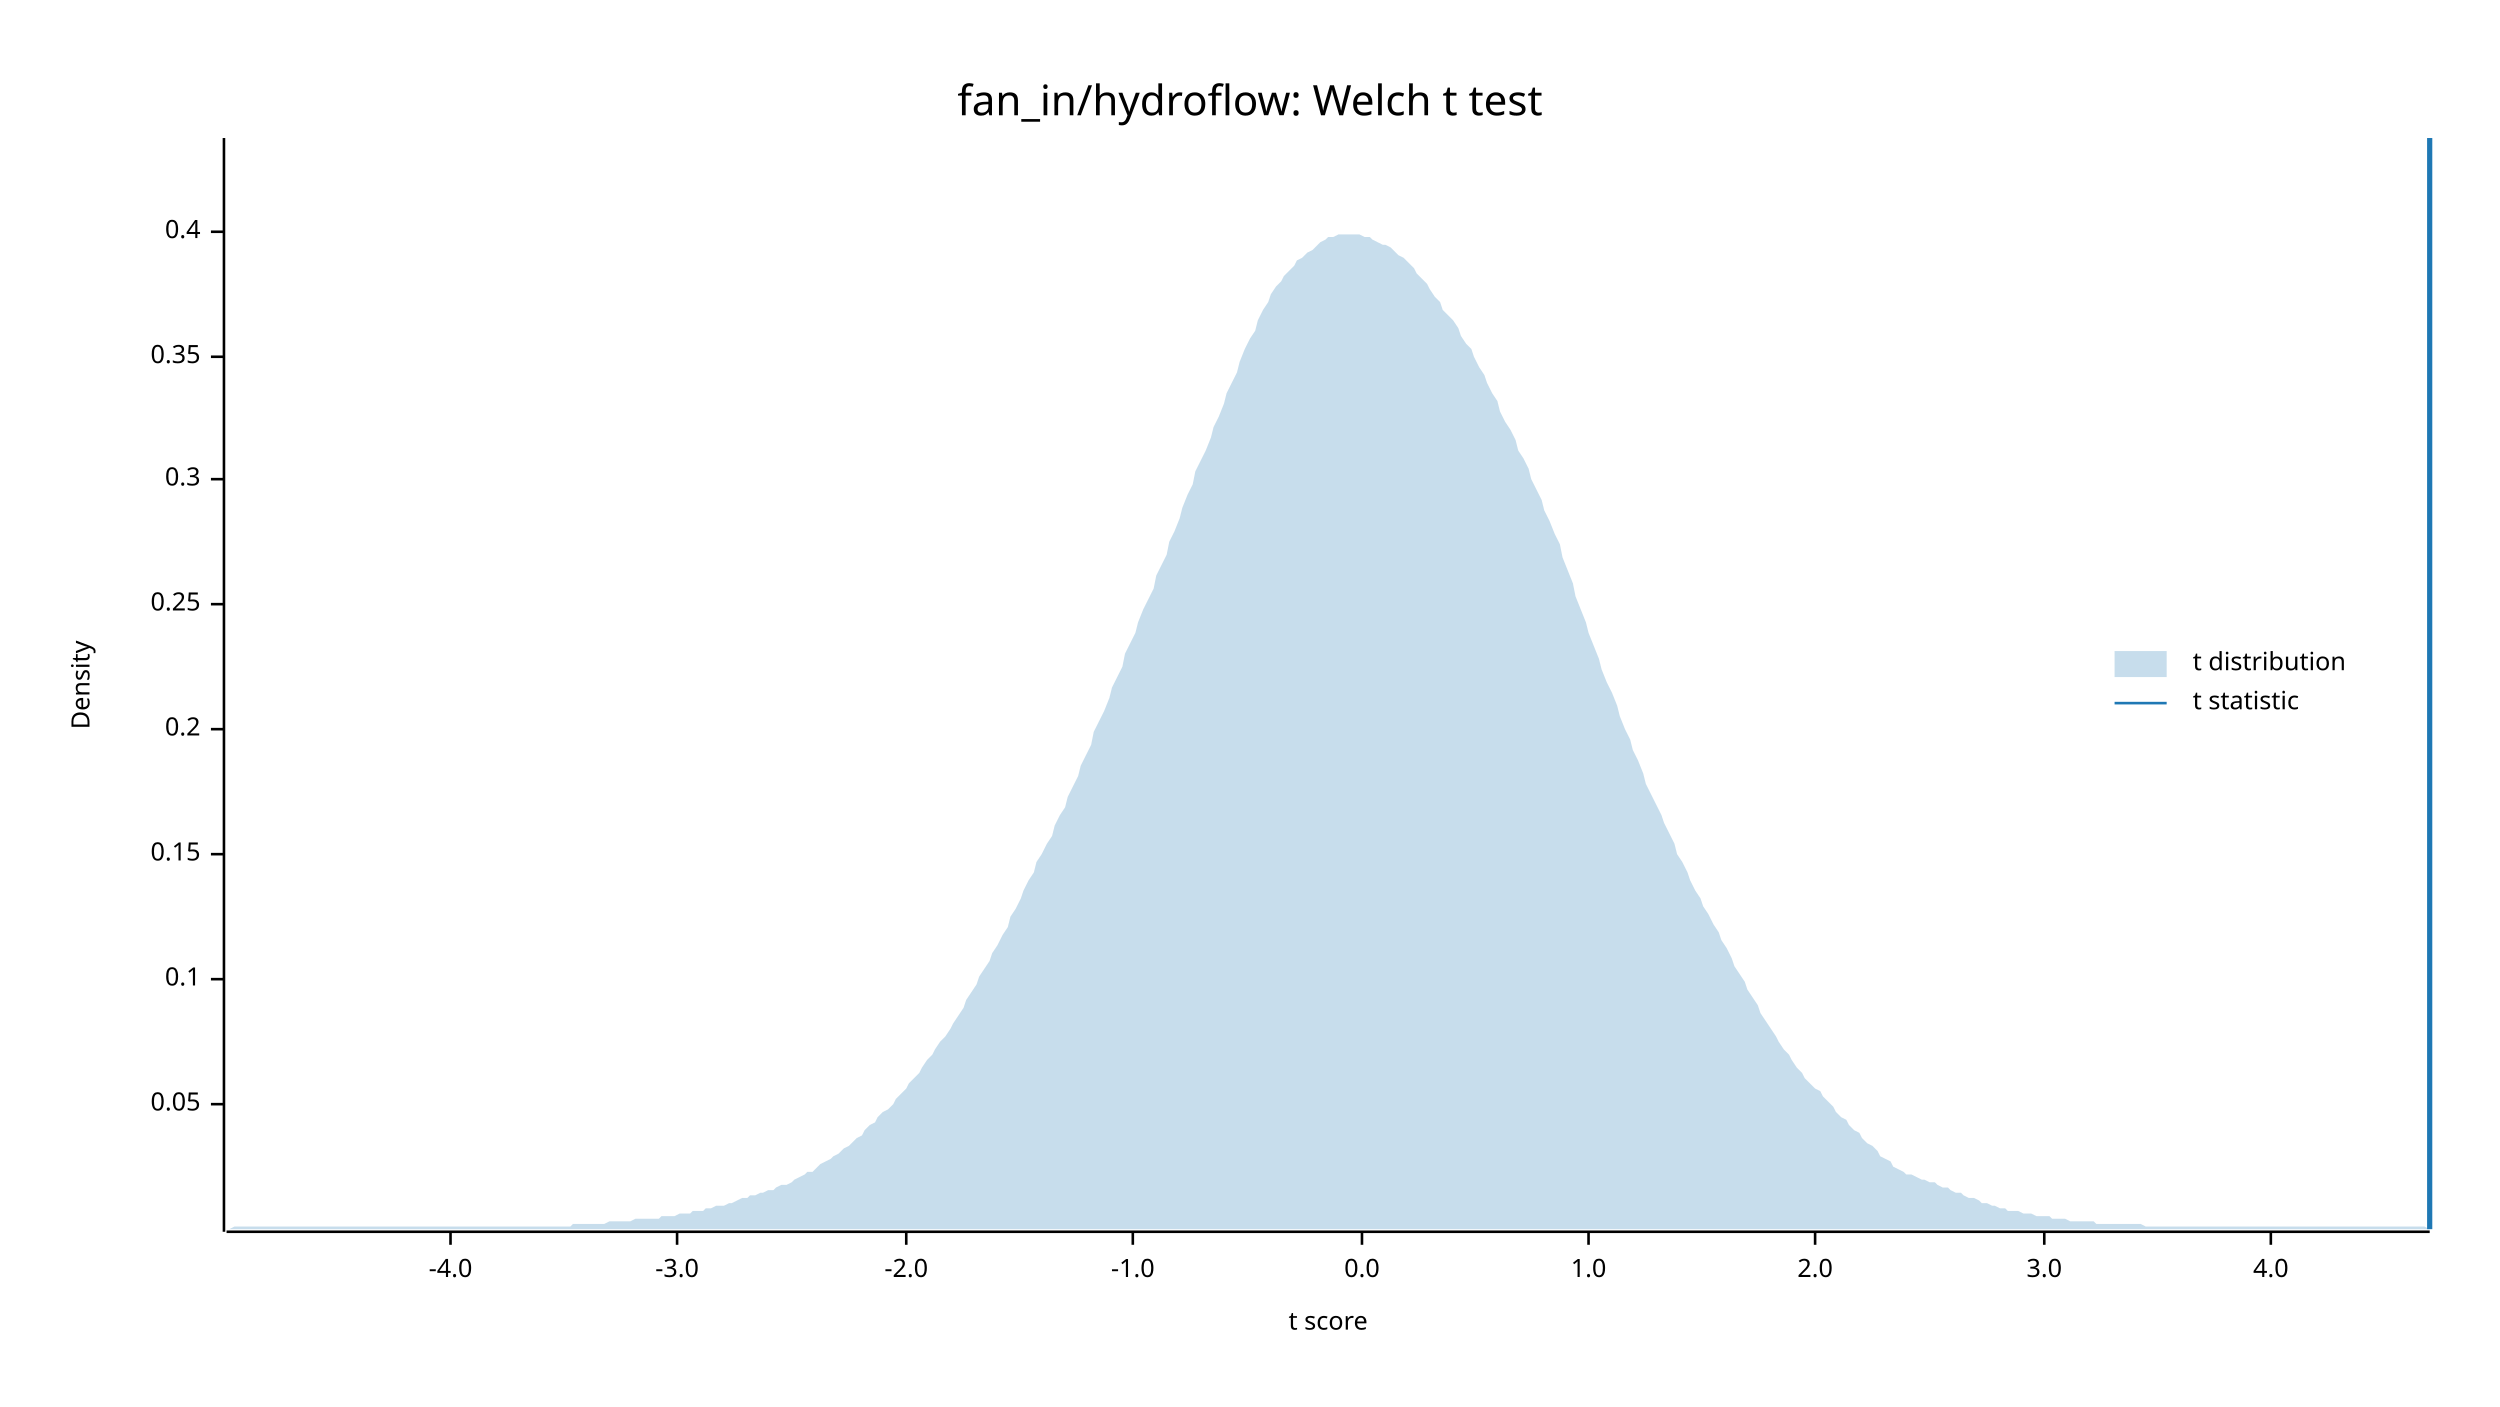
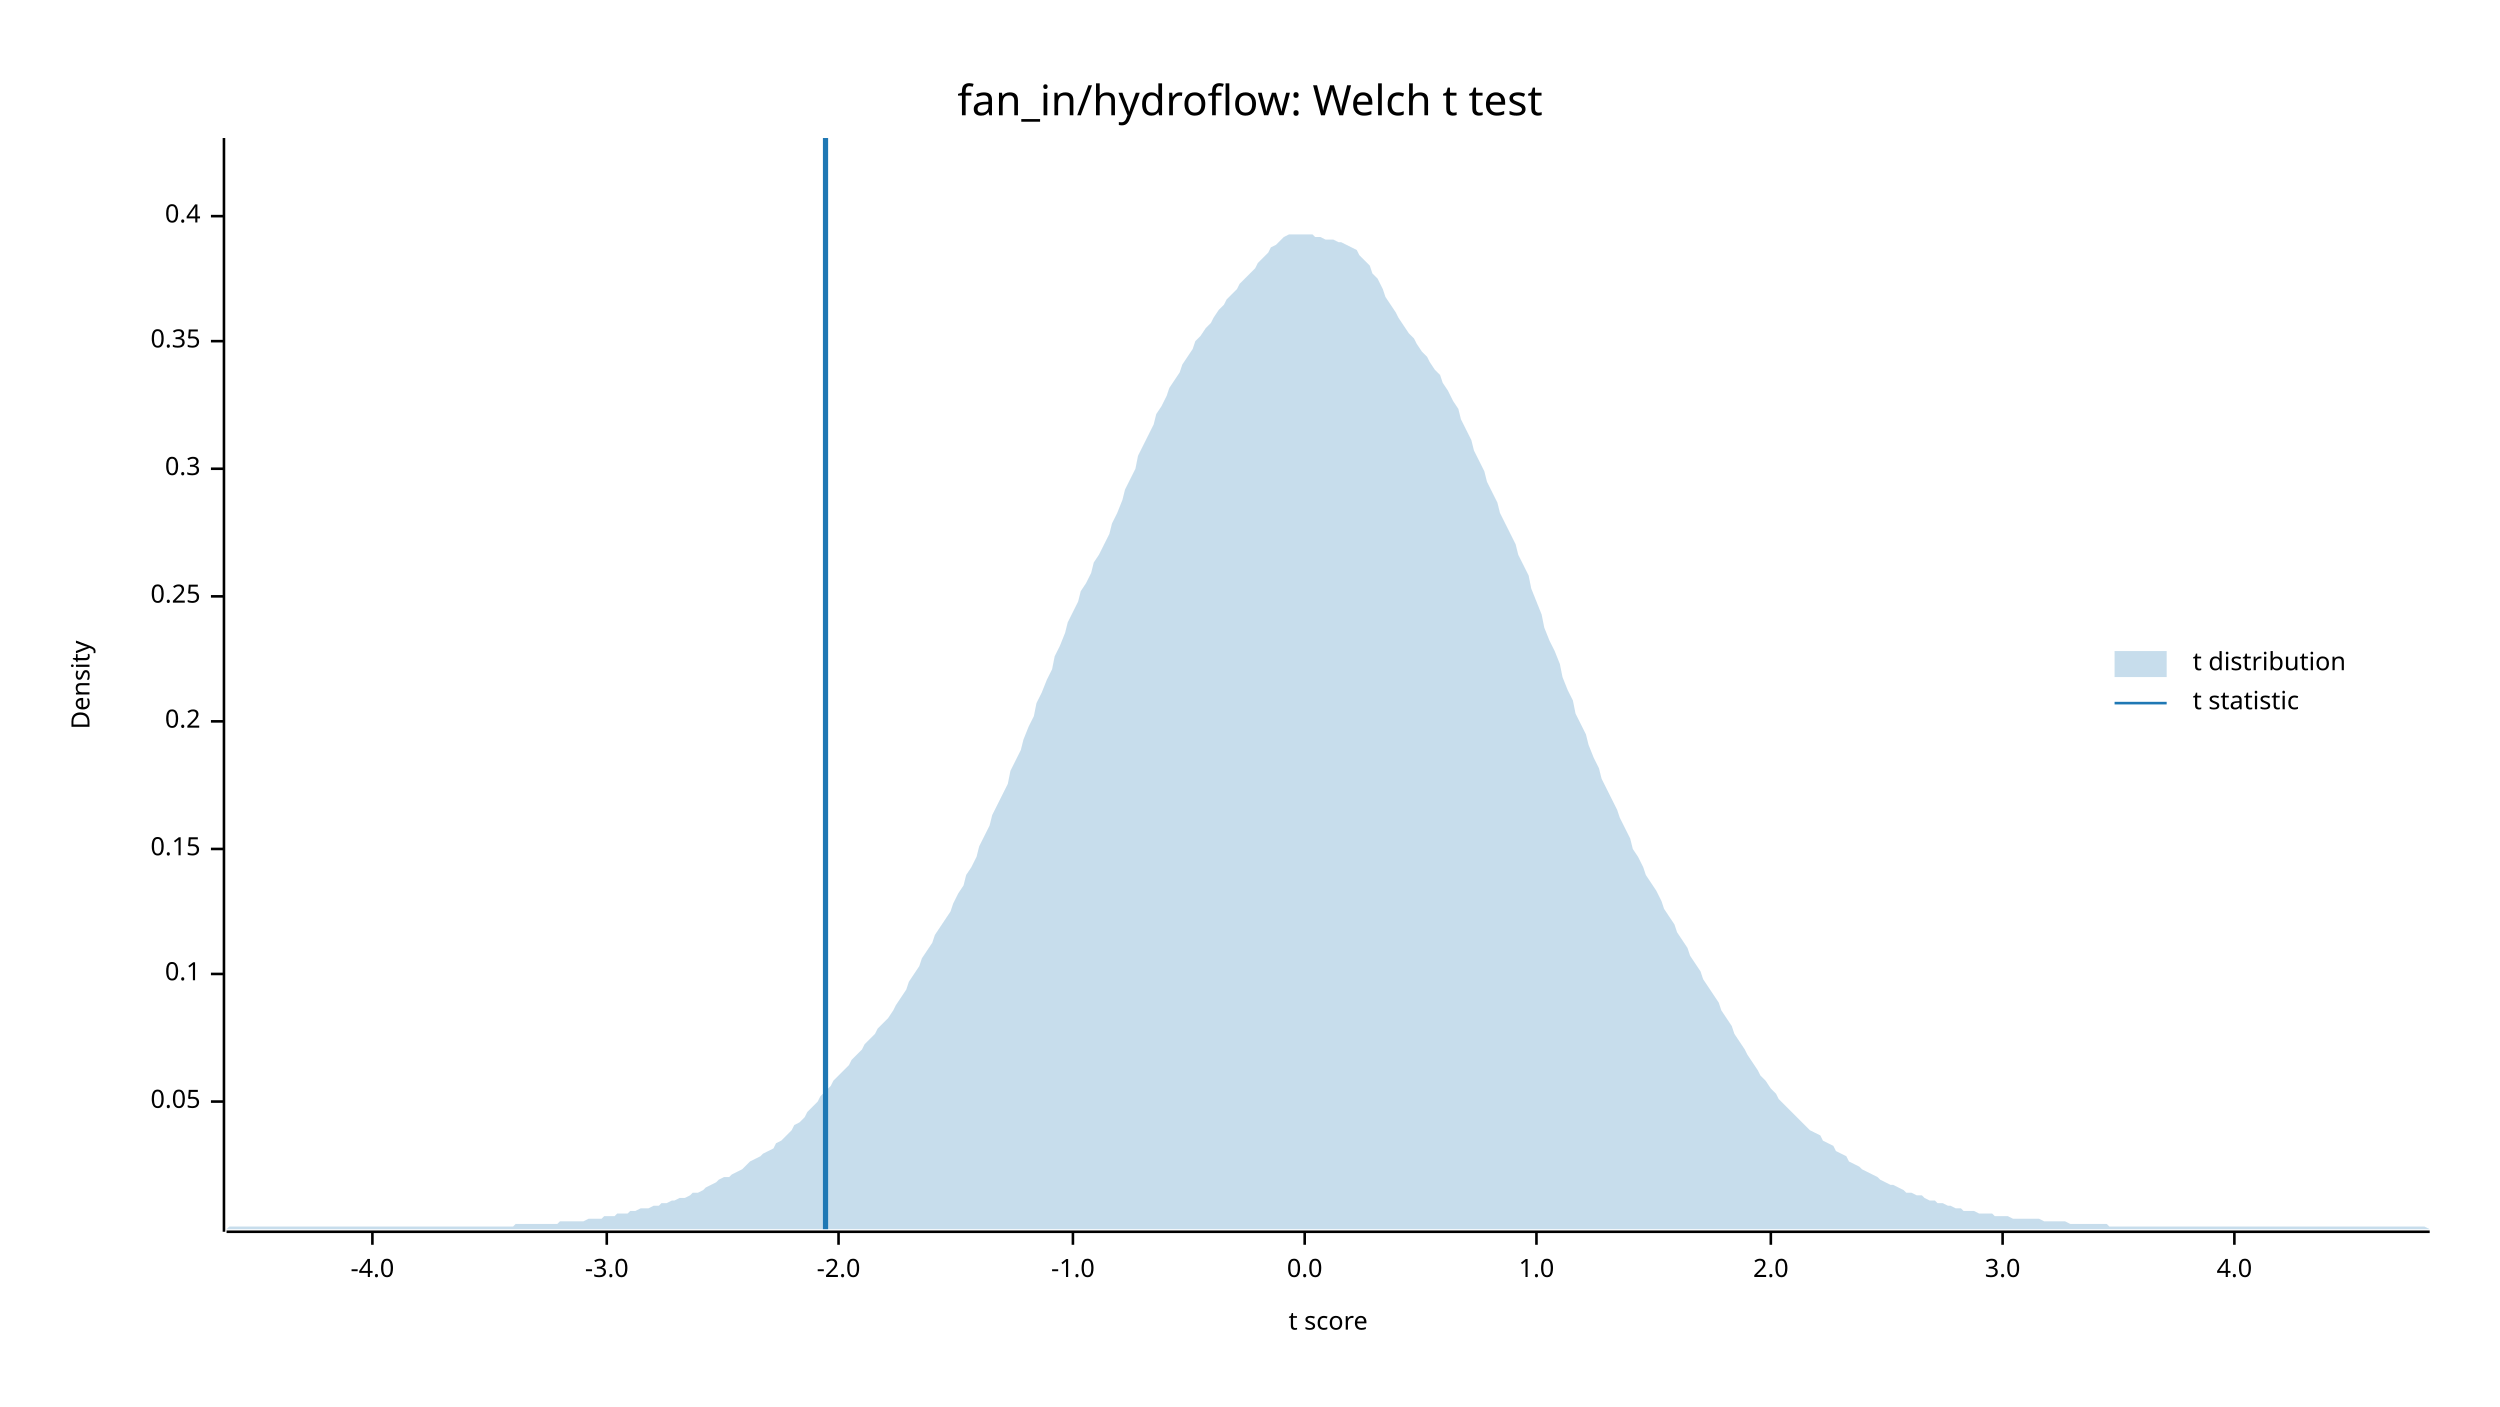
<svg xmlns="http://www.w3.org/2000/svg" width="960" height="540" viewBox="0 0 960 540">
  <text x="480" y="32" dy="0.76em" text-anchor="middle" font-family="sans-serif" font-size="16.129" opacity="1" fill="#000000">
fan_in/hydroflow: Welch t test
</text>
  <text x="27" y="263" dy="0.76em" text-anchor="middle" font-family="sans-serif" font-size="9.677" opacity="1" fill="#000000" transform="rotate(270, 27, 263)">
Density
</text>
  <text x="510" y="513" dy="-0.5ex" text-anchor="middle" font-family="sans-serif" font-size="9.677" opacity="1" fill="#000000">
t score
</text>
  <polyline fill="none" opacity="1" stroke="#000000" stroke-width="1" points="86,53 86,473 " />
-   <text x="77" y="424" dy="0.5ex" text-anchor="end" font-family="sans-serif" font-size="9.677" opacity="1" fill="#000000">
+   <text x="77" y="423" dy="0.5ex" text-anchor="end" font-family="sans-serif" font-size="9.677" opacity="1" fill="#000000">
0.05
</text>
-   <polyline fill="none" opacity="1" stroke="#000000" stroke-width="1" points="81,424 86,424 " />
-   <text x="77" y="376" dy="0.5ex" text-anchor="end" font-family="sans-serif" font-size="9.677" opacity="1" fill="#000000">
+   <polyline fill="none" opacity="1" stroke="#000000" stroke-width="1" points="81,423 86,423 " />
+   <text x="77" y="374" dy="0.5ex" text-anchor="end" font-family="sans-serif" font-size="9.677" opacity="1" fill="#000000">
0.1
</text>
-   <polyline fill="none" opacity="1" stroke="#000000" stroke-width="1" points="81,376 86,376 " />
-   <text x="77" y="328" dy="0.5ex" text-anchor="end" font-family="sans-serif" font-size="9.677" opacity="1" fill="#000000">
+   <polyline fill="none" opacity="1" stroke="#000000" stroke-width="1" points="81,374 86,374 " />
+   <text x="77" y="326" dy="0.5ex" text-anchor="end" font-family="sans-serif" font-size="9.677" opacity="1" fill="#000000">
0.15
</text>
-   <polyline fill="none" opacity="1" stroke="#000000" stroke-width="1" points="81,328 86,328 " />
-   <text x="77" y="280" dy="0.5ex" text-anchor="end" font-family="sans-serif" font-size="9.677" opacity="1" fill="#000000">
+   <polyline fill="none" opacity="1" stroke="#000000" stroke-width="1" points="81,326 86,326 " />
+   <text x="77" y="277" dy="0.5ex" text-anchor="end" font-family="sans-serif" font-size="9.677" opacity="1" fill="#000000">
0.2
</text>
-   <polyline fill="none" opacity="1" stroke="#000000" stroke-width="1" points="81,280 86,280 " />
-   <text x="77" y="232" dy="0.5ex" text-anchor="end" font-family="sans-serif" font-size="9.677" opacity="1" fill="#000000">
+   <polyline fill="none" opacity="1" stroke="#000000" stroke-width="1" points="81,277 86,277 " />
+   <text x="77" y="229" dy="0.5ex" text-anchor="end" font-family="sans-serif" font-size="9.677" opacity="1" fill="#000000">
0.25
</text>
-   <polyline fill="none" opacity="1" stroke="#000000" stroke-width="1" points="81,232 86,232 " />
-   <text x="77" y="184" dy="0.5ex" text-anchor="end" font-family="sans-serif" font-size="9.677" opacity="1" fill="#000000">
+   <polyline fill="none" opacity="1" stroke="#000000" stroke-width="1" points="81,229 86,229 " />
+   <text x="77" y="180" dy="0.5ex" text-anchor="end" font-family="sans-serif" font-size="9.677" opacity="1" fill="#000000">
0.3
</text>
-   <polyline fill="none" opacity="1" stroke="#000000" stroke-width="1" points="81,184 86,184 " />
-   <text x="77" y="137" dy="0.5ex" text-anchor="end" font-family="sans-serif" font-size="9.677" opacity="1" fill="#000000">
+   <polyline fill="none" opacity="1" stroke="#000000" stroke-width="1" points="81,180 86,180 " />
+   <text x="77" y="131" dy="0.5ex" text-anchor="end" font-family="sans-serif" font-size="9.677" opacity="1" fill="#000000">
0.35
</text>
-   <polyline fill="none" opacity="1" stroke="#000000" stroke-width="1" points="81,137 86,137 " />
-   <text x="77" y="89" dy="0.5ex" text-anchor="end" font-family="sans-serif" font-size="9.677" opacity="1" fill="#000000">
+   <polyline fill="none" opacity="1" stroke="#000000" stroke-width="1" points="81,131 86,131 " />
+   <text x="77" y="83" dy="0.5ex" text-anchor="end" font-family="sans-serif" font-size="9.677" opacity="1" fill="#000000">
0.4
</text>
-   <polyline fill="none" opacity="1" stroke="#000000" stroke-width="1" points="81,89 86,89 " />
+   <polyline fill="none" opacity="1" stroke="#000000" stroke-width="1" points="81,83 86,83 " />
  <polyline fill="none" opacity="1" stroke="#000000" stroke-width="1" points="87,473 933,473 " />
-   <text x="173" y="483" dy="0.76em" text-anchor="middle" font-family="sans-serif" font-size="9.677" opacity="1" fill="#000000">
+   <text x="143" y="483" dy="0.76em" text-anchor="middle" font-family="sans-serif" font-size="9.677" opacity="1" fill="#000000">
-4.0
</text>
-   <polyline fill="none" opacity="1" stroke="#000000" stroke-width="1" points="173,473 173,478 " />
-   <text x="260" y="483" dy="0.76em" text-anchor="middle" font-family="sans-serif" font-size="9.677" opacity="1" fill="#000000">
+   <polyline fill="none" opacity="1" stroke="#000000" stroke-width="1" points="143,473 143,478 " />
+   <text x="233" y="483" dy="0.76em" text-anchor="middle" font-family="sans-serif" font-size="9.677" opacity="1" fill="#000000">
-3.0
</text>
-   <polyline fill="none" opacity="1" stroke="#000000" stroke-width="1" points="260,473 260,478 " />
-   <text x="348" y="483" dy="0.76em" text-anchor="middle" font-family="sans-serif" font-size="9.677" opacity="1" fill="#000000">
+   <polyline fill="none" opacity="1" stroke="#000000" stroke-width="1" points="233,473 233,478 " />
+   <text x="322" y="483" dy="0.76em" text-anchor="middle" font-family="sans-serif" font-size="9.677" opacity="1" fill="#000000">
-2.0
</text>
-   <polyline fill="none" opacity="1" stroke="#000000" stroke-width="1" points="348,473 348,478 " />
-   <text x="435" y="483" dy="0.76em" text-anchor="middle" font-family="sans-serif" font-size="9.677" opacity="1" fill="#000000">
+   <polyline fill="none" opacity="1" stroke="#000000" stroke-width="1" points="322,473 322,478 " />
+   <text x="412" y="483" dy="0.76em" text-anchor="middle" font-family="sans-serif" font-size="9.677" opacity="1" fill="#000000">
-1.0
</text>
-   <polyline fill="none" opacity="1" stroke="#000000" stroke-width="1" points="435,473 435,478 " />
-   <text x="523" y="483" dy="0.76em" text-anchor="middle" font-family="sans-serif" font-size="9.677" opacity="1" fill="#000000">
+   <polyline fill="none" opacity="1" stroke="#000000" stroke-width="1" points="412,473 412,478 " />
+   <text x="501" y="483" dy="0.76em" text-anchor="middle" font-family="sans-serif" font-size="9.677" opacity="1" fill="#000000">
0.0
</text>
-   <polyline fill="none" opacity="1" stroke="#000000" stroke-width="1" points="523,473 523,478 " />
-   <text x="610" y="483" dy="0.76em" text-anchor="middle" font-family="sans-serif" font-size="9.677" opacity="1" fill="#000000">
+   <polyline fill="none" opacity="1" stroke="#000000" stroke-width="1" points="501,473 501,478 " />
+   <text x="590" y="483" dy="0.76em" text-anchor="middle" font-family="sans-serif" font-size="9.677" opacity="1" fill="#000000">
1.0
</text>
-   <polyline fill="none" opacity="1" stroke="#000000" stroke-width="1" points="610,473 610,478 " />
-   <text x="697" y="483" dy="0.76em" text-anchor="middle" font-family="sans-serif" font-size="9.677" opacity="1" fill="#000000">
+   <polyline fill="none" opacity="1" stroke="#000000" stroke-width="1" points="590,473 590,478 " />
+   <text x="680" y="483" dy="0.76em" text-anchor="middle" font-family="sans-serif" font-size="9.677" opacity="1" fill="#000000">
2.0
</text>
-   <polyline fill="none" opacity="1" stroke="#000000" stroke-width="1" points="697,473 697,478 " />
-   <text x="785" y="483" dy="0.76em" text-anchor="middle" font-family="sans-serif" font-size="9.677" opacity="1" fill="#000000">
+   <polyline fill="none" opacity="1" stroke="#000000" stroke-width="1" points="680,473 680,478 " />
+   <text x="769" y="483" dy="0.76em" text-anchor="middle" font-family="sans-serif" font-size="9.677" opacity="1" fill="#000000">
3.0
</text>
-   <polyline fill="none" opacity="1" stroke="#000000" stroke-width="1" points="785,473 785,478 " />
-   <text x="872" y="483" dy="0.76em" text-anchor="middle" font-family="sans-serif" font-size="9.677" opacity="1" fill="#000000">
+   <polyline fill="none" opacity="1" stroke="#000000" stroke-width="1" points="769,473 769,478 " />
+   <text x="858" y="483" dy="0.76em" text-anchor="middle" font-family="sans-serif" font-size="9.677" opacity="1" fill="#000000">
4.0
</text>
-   <polyline fill="none" opacity="1" stroke="#000000" stroke-width="1" points="872,473 872,478 " />
-   <polygon opacity="0.25" fill="#1F78B4" points="87,472 88,472 90,471 92,471 93,471 95,471 97,471 98,471 100,471 102,471 103,471 105,471 107,471 109,471 110,471 112,471 114,471 115,471 117,471 119,471 120,471 122,471 124,471 125,471 127,471 129,471 131,471 132,471 134,471 136,471 137,471 139,471 141,471 142,471 144,471 146,471 148,471 149,471 151,471 153,471 154,471 156,471 158,471 159,471 161,471 163,471 164,471 166,471 168,471 170,471 171,471 173,471 175,471 176,471 178,471 180,471 181,471 183,471 185,471 187,471 188,471 190,471 192,471 193,471 195,471 197,471 198,471 200,471 202,471 203,471 205,471 207,471 209,471 210,471 212,471 214,471 215,471 217,471 219,471 220,470 222,470 224,470 226,470 227,470 229,470 231,470 232,470 234,469 236,469 237,469 239,469 241,469 242,469 244,468 246,468 248,468 249,468 251,468 253,468 254,467 256,467 258,467 259,467 261,466 263,466 265,466 266,465 268,465 270,465 271,464 273,464 275,463 276,463 278,463 280,462 281,462 283,461 285,460 287,460 288,459 290,459 292,458 293,458 295,457 297,457 298,456 300,455 302,455 304,454 305,453 307,452 309,451 310,450 312,450 314,448 315,447 317,446 319,445 320,444 322,443 324,441 326,440 327,439 329,437 331,436 332,434 334,432 336,431 337,429 339,427 341,426 343,424 344,422 346,420 348,418 349,416 351,414 353,412 354,410 356,407 358,405 359,403 361,400 363,398 365,395 366,393 368,390 370,387 371,384 373,381 375,378 376,375 378,372 380,369 381,366 383,363 385,359 387,356 388,352 390,349 392,345 393,342 395,338 397,335 398,331 400,328 402,324 404,321 405,317 407,313 409,310 410,306 412,302 414,298 415,294 417,290 419,286 420,281 422,277 424,273 426,268 427,264 429,260 431,256 432,251 434,247 436,243 437,239 439,234 441,230 443,226 444,221 446,217 448,213 449,208 451,204 453,199 454,195 456,190 458,186 459,181 461,177 463,173 465,168 466,164 468,160 470,155 471,151 473,147 475,143 476,139 478,134 480,130 482,127 483,123 485,119 487,116 488,113 490,110 492,108 493,106 495,104 497,102 498,100 500,99 502,97 504,96 505,95 507,93 509,92 510,91 512,91 514,90 515,90 517,90 519,90 521,90 522,90 524,91 526,91 527,92 529,93 531,94 532,94 534,95 536,97 537,98 539,99 541,101 543,103 544,105 546,107 548,109 549,111 551,114 553,116 554,119 556,121 558,123 560,126 561,129 563,132 565,134 566,137 568,141 570,144 571,147 573,151 575,154 576,158 578,162 580,165 582,169 583,173 585,176 587,180 588,184 590,188 592,192 593,196 595,200 597,205 599,209 600,214 602,219 604,224 605,229 607,234 609,239 610,243 612,248 614,253 615,257 617,262 619,266 621,271 622,275 624,280 626,284 627,288 629,292 631,297 632,301 634,305 636,309 638,313 639,316 641,320 643,324 644,328 646,331 648,335 649,338 651,342 653,345 654,348 656,351 658,355 660,358 661,361 663,364 665,368 666,371 668,374 670,377 671,380 673,383 675,386 676,389 678,392 680,395 682,398 683,400 685,403 687,405 688,407 690,410 692,412 693,414 695,416 697,418 699,419 700,421 702,423 704,425 705,427 707,429 709,430 710,432 712,434 714,435 715,437 717,439 719,440 721,442 722,444 724,445 726,446 727,448 729,449 731,450 732,451 734,451 736,452 738,453 739,453 741,454 743,454 744,455 746,456 748,456 749,457 751,458 753,458 754,459 756,460 758,460 760,461 761,462 763,462 765,463 766,463 768,464 770,464 771,465 773,465 775,465 777,466 778,466 780,466 782,467 783,467 785,467 787,467 788,468 790,468 792,468 793,468 795,469 797,469 799,469 800,469 802,469 804,469 805,470 807,470 809,470 810,470 812,470 814,470 816,470 817,470 819,470 821,470 822,470 824,471 826,471 827,471 829,471 831,471 832,471 834,471 836,471 838,471 839,471 841,471 843,471 844,471 846,471 848,471 849,471 851,471 853,471 855,471 856,471 858,471 860,471 861,471 863,471 865,471 866,471 868,471 870,471 871,471 873,471 875,471 877,471 878,471 880,471 882,471 883,471 885,471 887,471 888,471 890,471 892,471 894,471 895,471 897,471 899,471 900,471 902,471 904,471 905,471 907,471 909,471 910,471 912,471 914,471 916,471 917,471 919,471 921,471 922,471 924,471 926,471 927,471 929,471 931,471 933,472 933,472 87,472 " />
-   <polyline fill="none" opacity="1" stroke="#1F78B4" stroke-width="2" points="933,472 933,53 " />
+   <polyline fill="none" opacity="1" stroke="#000000" stroke-width="1" points="858,473 858,478 " />
+   <polygon opacity="0.25" fill="#1F78B4" points="87,472 88,471 90,471 92,471 93,471 95,471 97,471 98,471 100,471 102,471 103,471 105,471 107,471 109,471 110,471 112,471 114,471 115,471 117,471 119,471 120,471 122,471 124,471 125,471 127,471 129,471 131,471 132,471 134,471 136,471 137,471 139,471 141,471 142,471 144,471 146,471 148,471 149,471 151,471 153,471 154,471 156,471 158,471 159,471 161,471 163,471 164,471 166,471 168,471 170,471 171,471 173,471 175,471 176,471 178,471 180,471 181,471 183,471 185,471 187,471 188,471 190,471 192,471 193,471 195,471 197,471 198,470 200,470 202,470 203,470 205,470 207,470 209,470 210,470 212,470 214,470 215,469 217,469 219,469 220,469 222,469 224,469 226,468 227,468 229,468 231,468 232,467 234,467 236,467 237,466 239,466 241,466 242,465 244,465 246,464 248,464 249,464 251,463 253,463 254,462 256,462 258,461 259,461 261,460 263,460 265,459 266,458 268,458 270,457 271,456 273,455 275,454 276,453 278,452 280,452 281,451 283,450 285,449 287,447 288,446 290,445 292,444 293,443 295,442 297,441 298,439 300,438 302,436 304,434 305,432 307,431 309,429 310,427 312,425 314,423 315,421 317,419 319,417 320,415 322,413 324,411 326,409 327,407 329,405 331,403 332,401 334,399 336,397 337,395 339,393 341,391 343,388 344,386 346,383 348,380 349,377 351,374 353,371 354,368 356,365 358,362 359,359 361,356 363,353 365,350 366,347 368,343 370,340 371,336 373,333 375,329 376,325 378,321 380,317 381,313 383,309 385,305 387,301 388,296 390,292 392,288 393,284 395,279 397,275 398,270 400,266 402,261 404,257 405,252 407,248 409,243 410,239 412,235 414,231 415,227 417,224 419,220 420,216 422,213 424,209 426,205 427,201 429,197 431,192 432,188 434,184 436,180 437,175 439,171 441,167 443,163 444,159 446,156 448,152 449,149 451,146 453,143 454,140 456,137 458,134 459,131 461,129 463,126 465,124 466,122 468,119 470,117 471,115 473,113 475,111 476,109 478,107 480,105 482,103 483,101 485,99 487,97 488,95 490,94 492,92 493,91 495,90 497,90 498,90 500,90 502,90 504,90 505,91 507,91 509,92 510,92 512,92 514,93 515,93 517,94 519,95 521,96 522,98 524,100 526,102 527,105 529,107 531,111 532,114 534,117 536,120 537,122 539,125 541,128 543,130 544,132 546,135 548,137 549,139 551,142 553,144 554,147 556,150 558,154 560,157 561,161 563,165 565,169 566,173 568,177 570,181 571,185 573,189 575,193 576,197 578,201 580,205 582,209 583,213 585,217 587,221 588,226 590,231 592,236 593,241 595,246 597,250 599,255 600,260 602,265 604,269 605,274 607,278 609,282 610,286 612,291 614,295 615,299 617,303 619,307 621,311 622,314 624,318 626,322 627,326 629,329 631,333 632,336 634,339 636,342 638,346 639,349 641,352 643,355 644,358 646,361 648,364 649,367 651,370 653,373 654,376 656,379 658,382 660,385 661,388 663,391 665,394 666,397 668,400 670,403 671,405 673,408 675,411 676,413 678,415 680,418 682,420 683,422 685,424 687,426 688,427 690,429 692,431 693,432 695,434 697,435 699,436 700,438 702,439 704,440 705,442 707,443 709,444 710,446 712,447 714,448 715,449 717,450 719,451 721,452 722,453 724,454 726,455 727,455 729,456 731,457 732,458 734,458 736,459 738,459 739,460 741,461 743,461 744,462 746,462 748,463 749,463 751,464 753,464 754,465 756,465 758,465 760,466 761,466 763,466 765,466 766,467 768,467 770,467 771,467 773,468 775,468 777,468 778,468 780,468 782,468 783,468 785,469 787,469 788,469 790,469 792,469 793,469 795,470 797,470 799,470 800,470 802,470 804,470 805,470 807,470 809,470 810,471 812,471 814,471 816,471 817,471 819,471 821,471 822,471 824,471 826,471 827,471 829,471 831,471 832,471 834,471 836,471 838,471 839,471 841,471 843,471 844,471 846,471 848,471 849,471 851,471 853,471 855,471 856,471 858,471 860,471 861,471 863,471 865,471 866,471 868,471 870,471 871,471 873,471 875,471 877,471 878,471 880,471 882,471 883,471 885,471 887,471 888,471 890,471 892,471 894,471 895,471 897,471 899,471 900,471 902,471 904,471 905,471 907,471 909,471 910,471 912,471 914,471 916,471 917,471 919,471 921,471 922,471 924,471 926,471 927,471 929,471 931,471 933,472 933,472 87,472 " />
+   <polyline fill="none" opacity="1" stroke="#1F78B4" stroke-width="2" points="317,472 317,53 " />
  <text x="842" y="250" dy="0.76em" text-anchor="start" font-family="sans-serif" font-size="9.677" opacity="1" fill="#000000">
t distribution
</text>
  <text x="842" y="265" dy="0.76em" text-anchor="start" font-family="sans-serif" font-size="9.677" opacity="1" fill="#000000">
t statistic
</text>
  <rect x="812" y="250" width="20" height="10" opacity="0.25" fill="#1F78B4" stroke="none" />
  <polyline fill="none" opacity="1" stroke="#1F78B4" stroke-width="1" points="812,270 832,270 " />
</svg>
